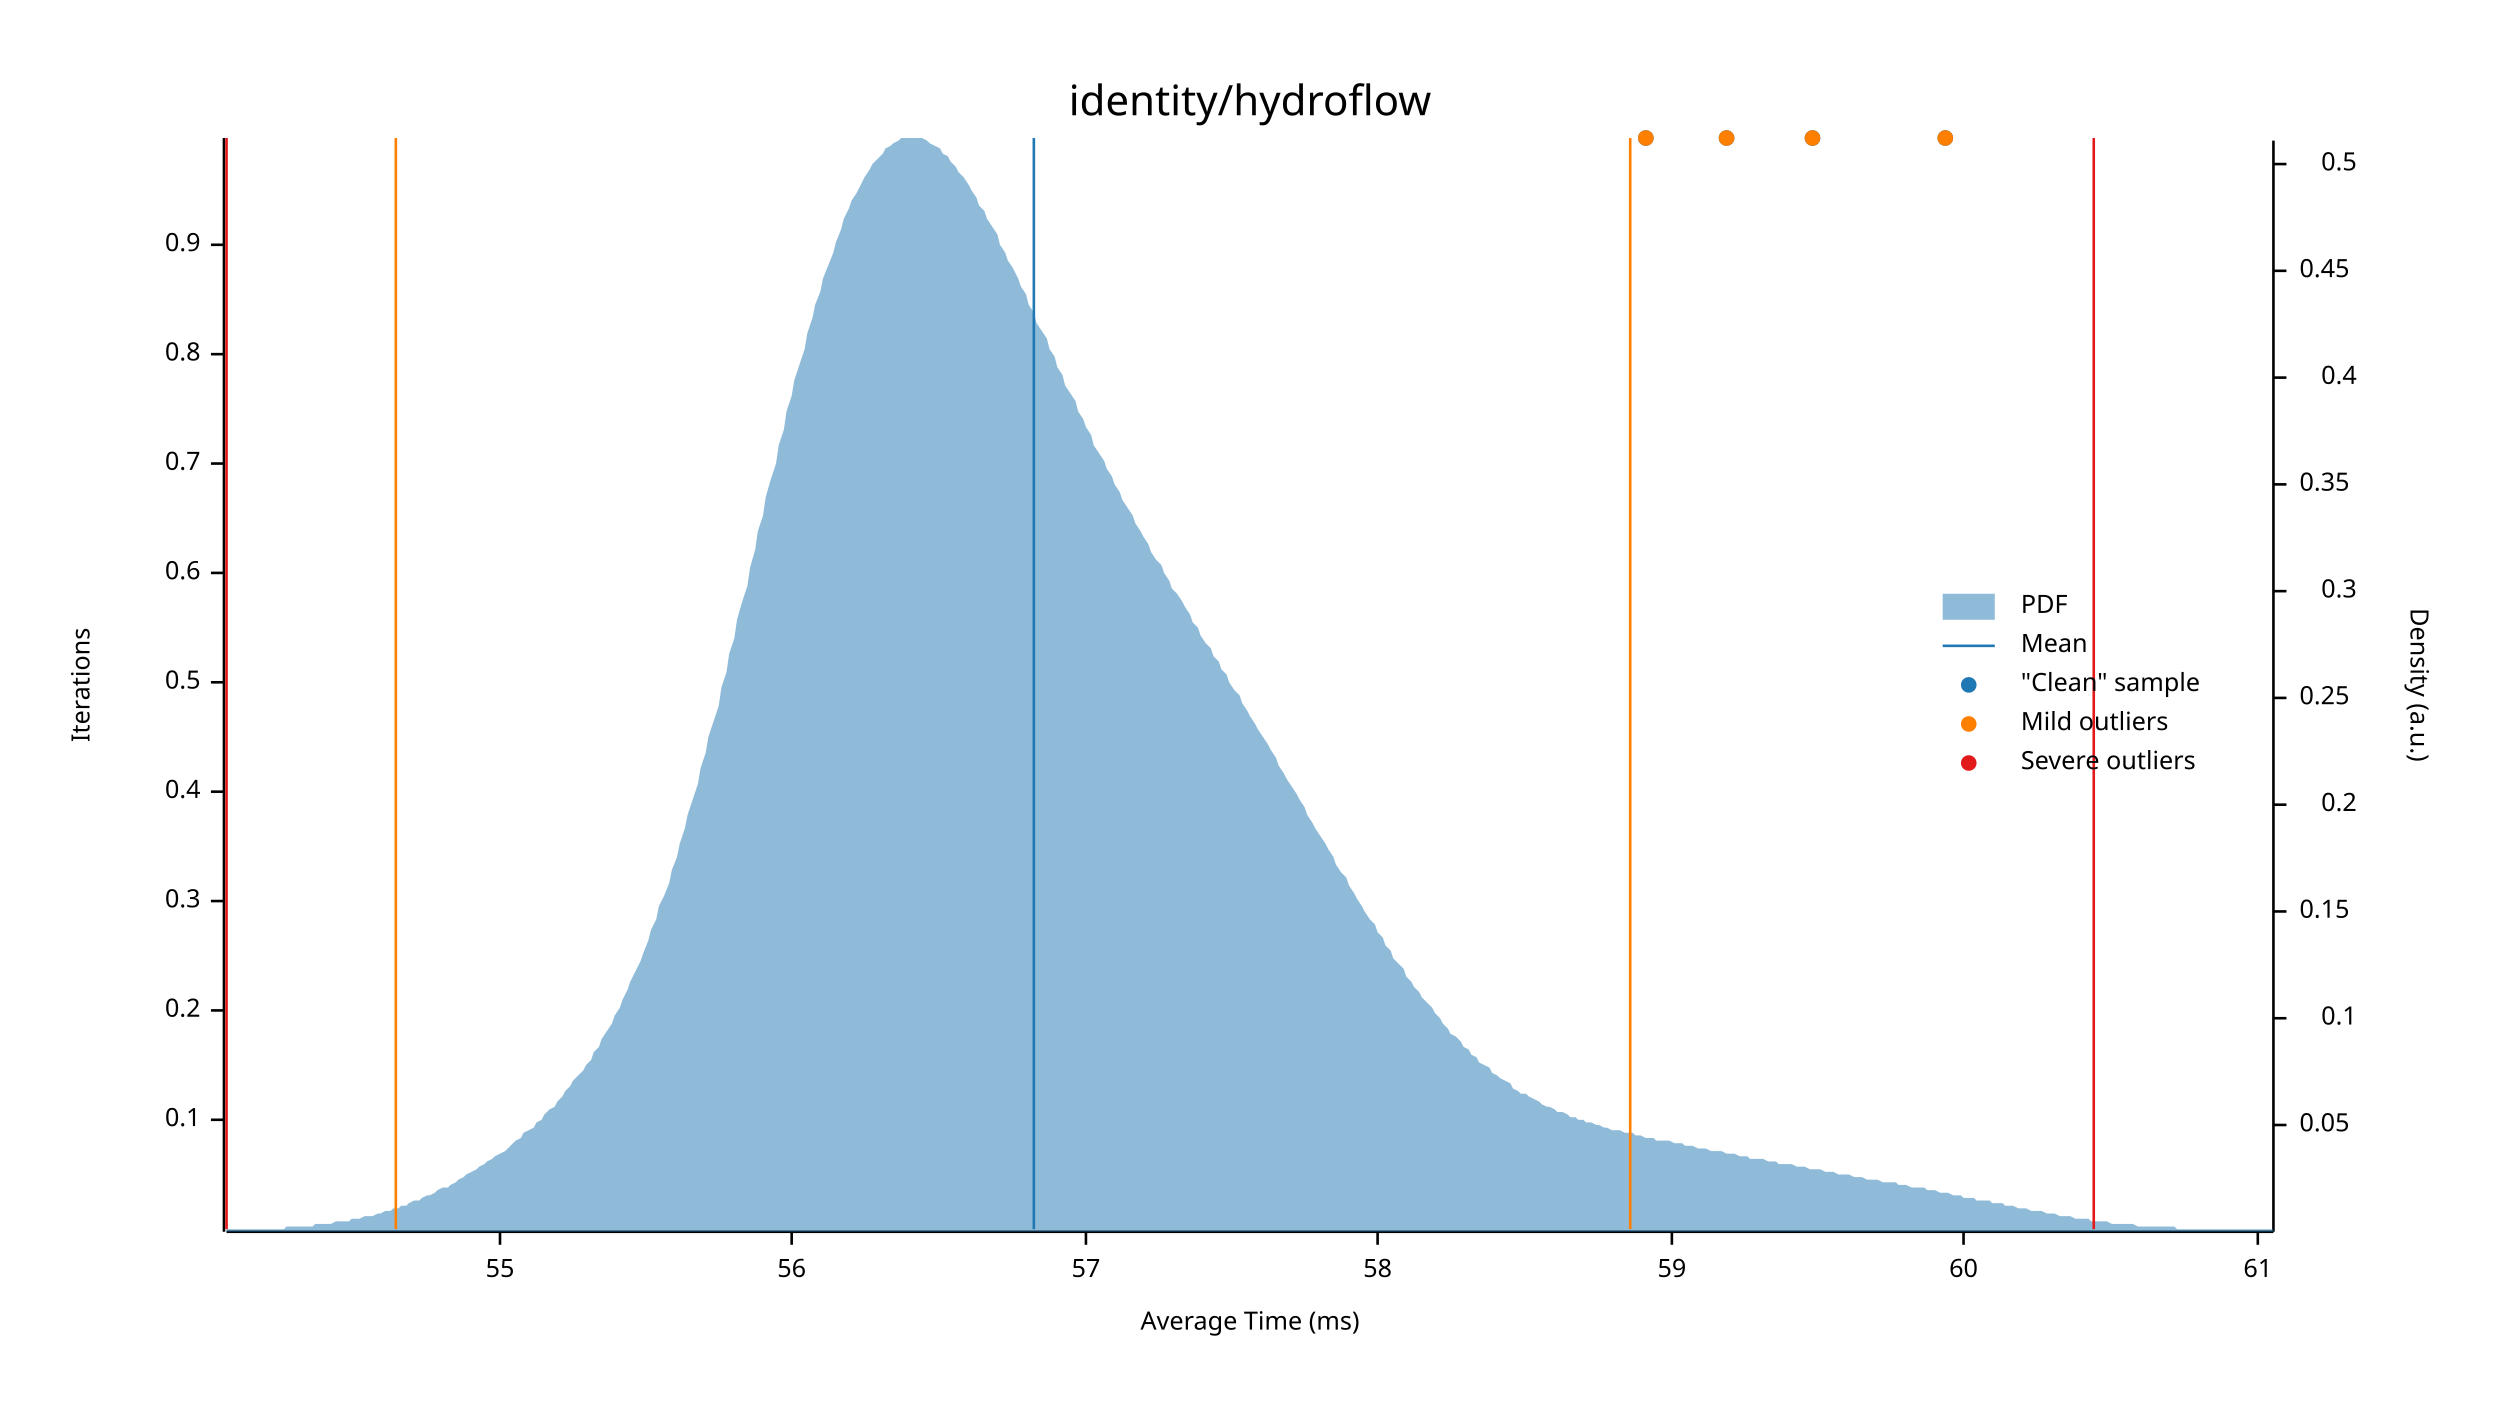
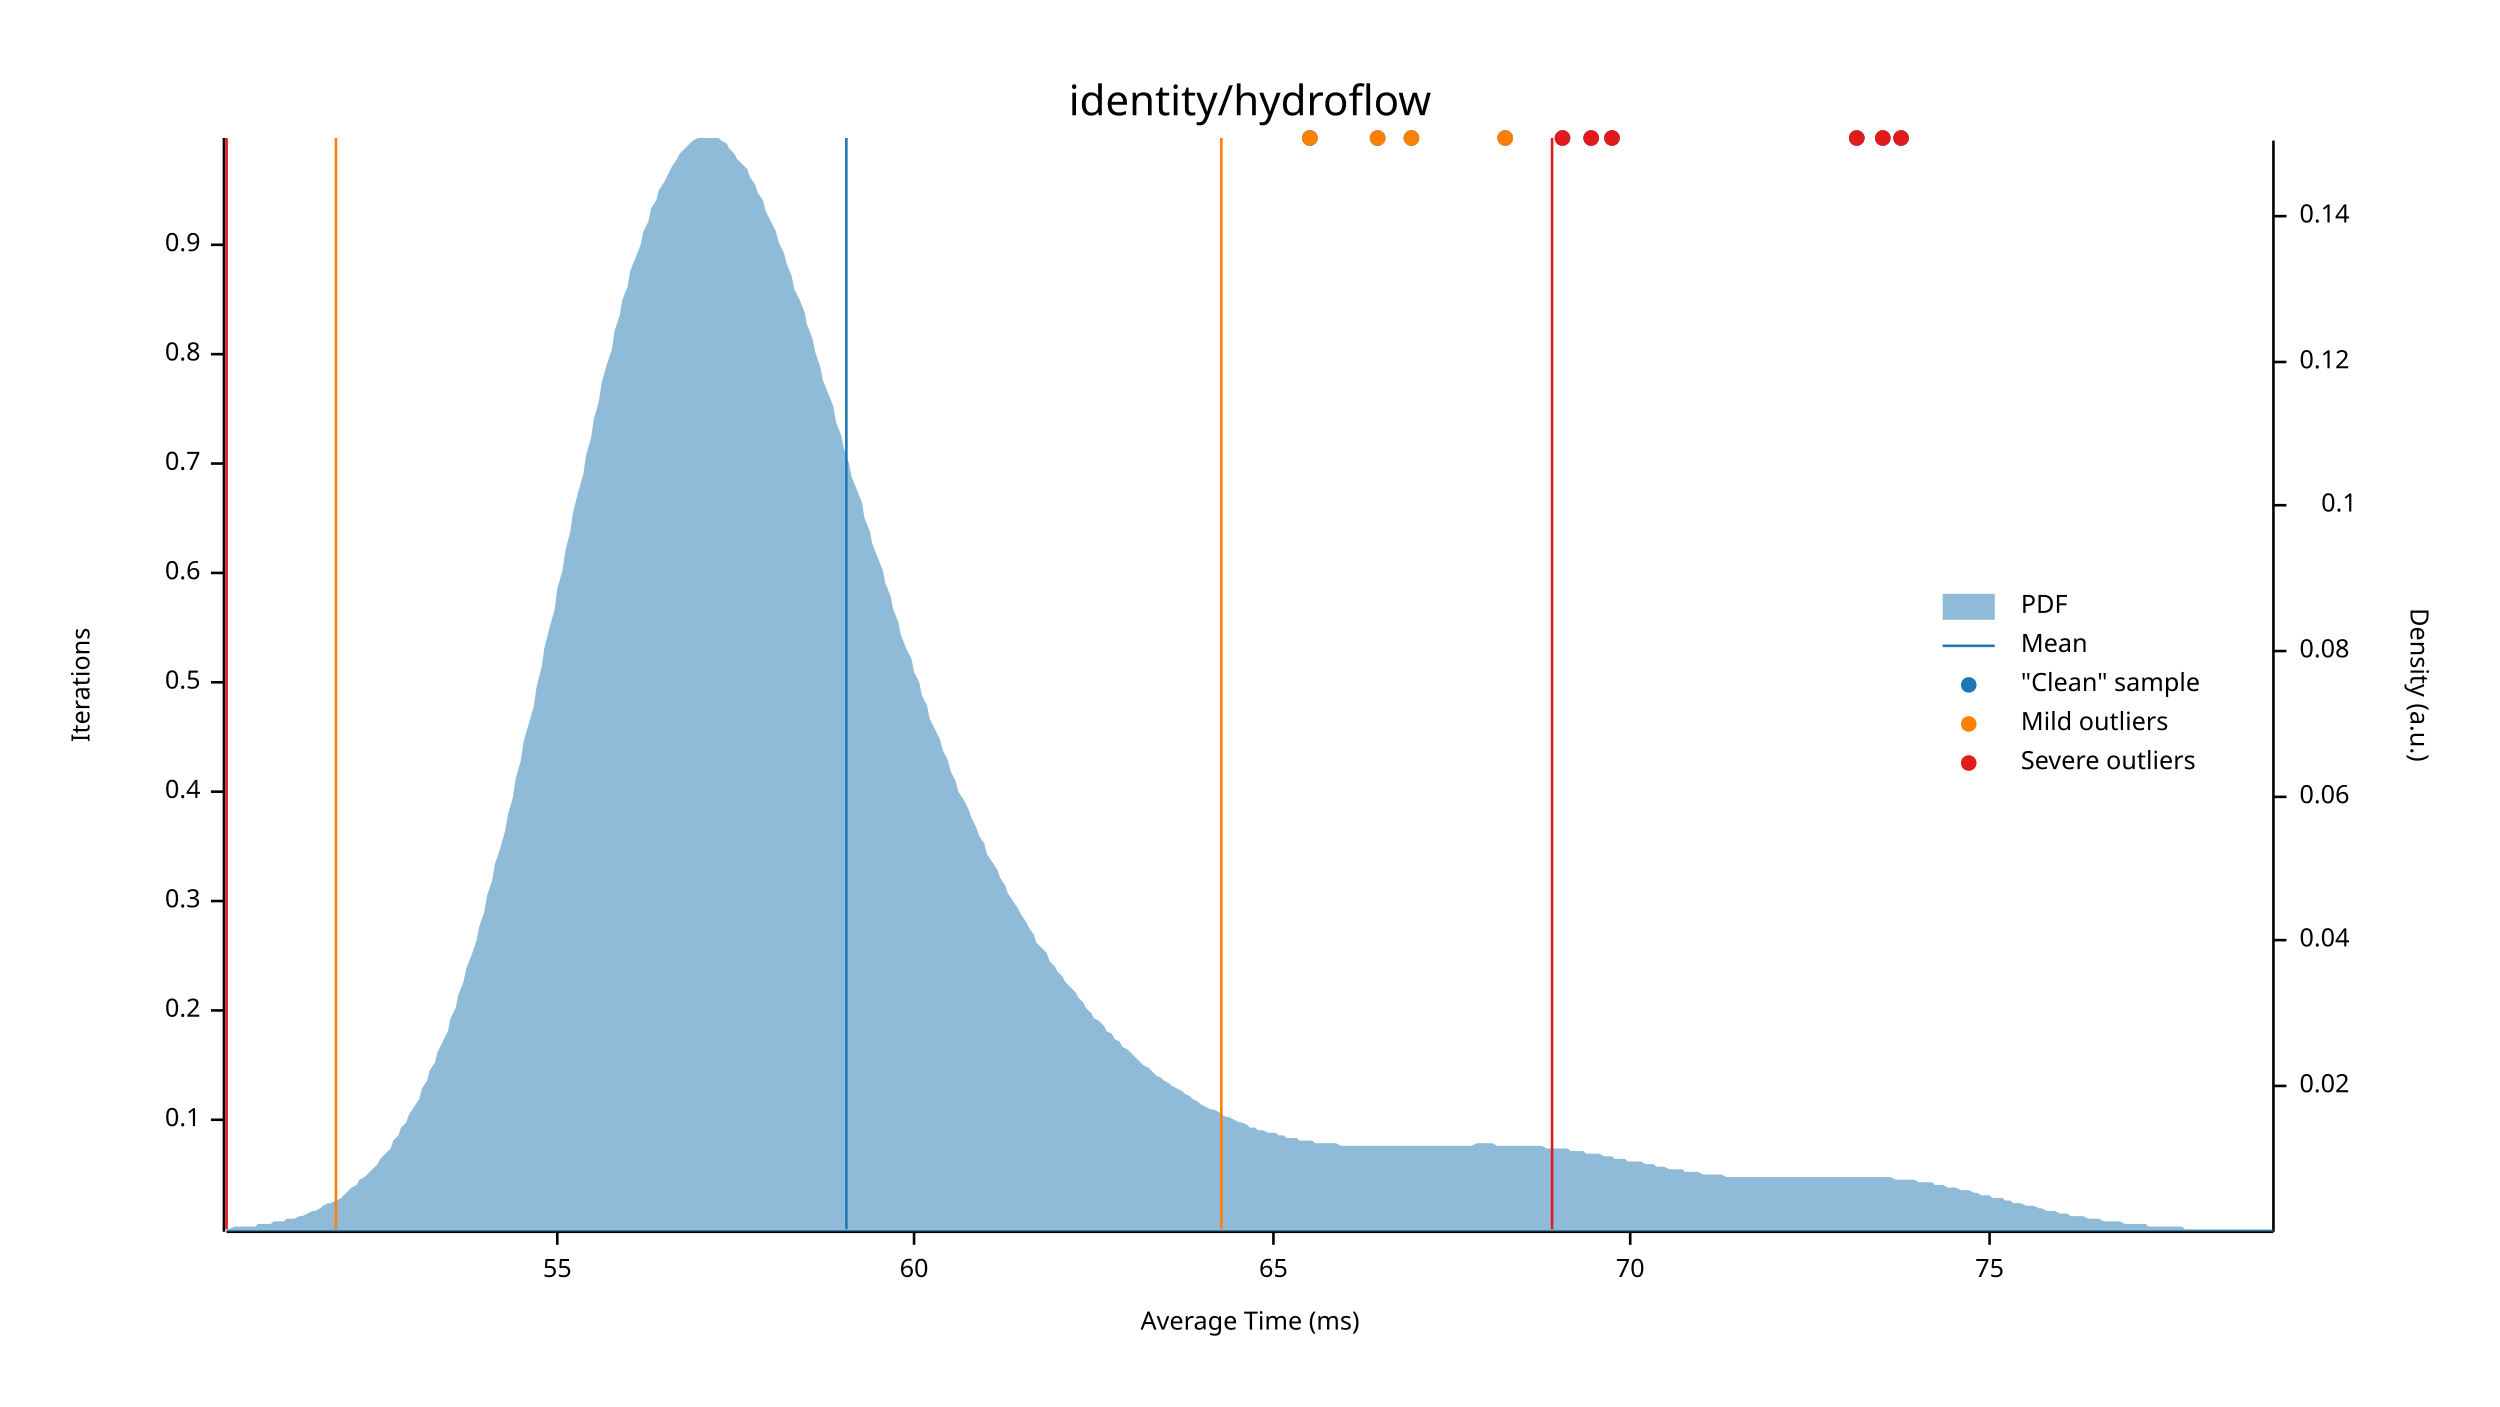
<svg xmlns="http://www.w3.org/2000/svg" width="960" height="540" viewBox="0 0 960 540">
  <text x="480" y="32" dy="0.76em" text-anchor="middle" font-family="sans-serif" font-size="16.129" opacity="1" fill="#000000">
identity/hydroflow
</text>
  <text x="27" y="263" dy="0.76em" text-anchor="middle" font-family="sans-serif" font-size="9.677" opacity="1" fill="#000000" transform="rotate(270, 27, 263)">
Iterations
</text>
  <text x="480" y="513" dy="-0.5ex" text-anchor="middle" font-family="sans-serif" font-size="9.677" opacity="1" fill="#000000">
Average Time (ms)
</text>
  <polyline fill="none" opacity="1" stroke="#000000" stroke-width="1" points="86,53 86,473 " />
  <text x="77" y="430" dy="0.5ex" text-anchor="end" font-family="sans-serif" font-size="9.677" opacity="1" fill="#000000">
0.1
</text>
  <polyline fill="none" opacity="1" stroke="#000000" stroke-width="1" points="81,430 86,430 " />
  <text x="77" y="388" dy="0.5ex" text-anchor="end" font-family="sans-serif" font-size="9.677" opacity="1" fill="#000000">
0.2
</text>
  <polyline fill="none" opacity="1" stroke="#000000" stroke-width="1" points="81,388 86,388 " />
  <text x="77" y="346" dy="0.5ex" text-anchor="end" font-family="sans-serif" font-size="9.677" opacity="1" fill="#000000">
0.3
</text>
  <polyline fill="none" opacity="1" stroke="#000000" stroke-width="1" points="81,346 86,346 " />
  <text x="77" y="304" dy="0.5ex" text-anchor="end" font-family="sans-serif" font-size="9.677" opacity="1" fill="#000000">
0.4
</text>
  <polyline fill="none" opacity="1" stroke="#000000" stroke-width="1" points="81,304 86,304 " />
  <text x="77" y="262" dy="0.5ex" text-anchor="end" font-family="sans-serif" font-size="9.677" opacity="1" fill="#000000">
0.5
</text>
  <polyline fill="none" opacity="1" stroke="#000000" stroke-width="1" points="81,262 86,262 " />
  <text x="77" y="220" dy="0.5ex" text-anchor="end" font-family="sans-serif" font-size="9.677" opacity="1" fill="#000000">
0.6
</text>
  <polyline fill="none" opacity="1" stroke="#000000" stroke-width="1" points="81,220 86,220 " />
  <text x="77" y="178" dy="0.5ex" text-anchor="end" font-family="sans-serif" font-size="9.677" opacity="1" fill="#000000">
0.7
</text>
  <polyline fill="none" opacity="1" stroke="#000000" stroke-width="1" points="81,178 86,178 " />
  <text x="77" y="136" dy="0.5ex" text-anchor="end" font-family="sans-serif" font-size="9.677" opacity="1" fill="#000000">
0.8
</text>
  <polyline fill="none" opacity="1" stroke="#000000" stroke-width="1" points="81,136 86,136 " />
  <text x="77" y="94" dy="0.5ex" text-anchor="end" font-family="sans-serif" font-size="9.677" opacity="1" fill="#000000">
0.9
</text>
  <polyline fill="none" opacity="1" stroke="#000000" stroke-width="1" points="81,94 86,94 " />
  <polyline fill="none" opacity="1" stroke="#000000" stroke-width="1" points="87,473 873,473 " />
-   <text x="192" y="483" dy="0.76em" text-anchor="middle" font-family="sans-serif" font-size="9.677" opacity="1" fill="#000000">
+   <text x="214" y="483" dy="0.76em" text-anchor="middle" font-family="sans-serif" font-size="9.677" opacity="1" fill="#000000">
55
</text>
-   <polyline fill="none" opacity="1" stroke="#000000" stroke-width="1" points="192,473 192,478 " />
-   <text x="304" y="483" dy="0.76em" text-anchor="middle" font-family="sans-serif" font-size="9.677" opacity="1" fill="#000000">
- 56
- </text>
-   <polyline fill="none" opacity="1" stroke="#000000" stroke-width="1" points="304,473 304,478 " />
-   <text x="417" y="483" dy="0.76em" text-anchor="middle" font-family="sans-serif" font-size="9.677" opacity="1" fill="#000000">
- 57
- </text>
-   <polyline fill="none" opacity="1" stroke="#000000" stroke-width="1" points="417,473 417,478 " />
-   <text x="529" y="483" dy="0.76em" text-anchor="middle" font-family="sans-serif" font-size="9.677" opacity="1" fill="#000000">
- 58
- </text>
-   <polyline fill="none" opacity="1" stroke="#000000" stroke-width="1" points="529,473 529,478 " />
-   <text x="642" y="483" dy="0.76em" text-anchor="middle" font-family="sans-serif" font-size="9.677" opacity="1" fill="#000000">
- 59
- </text>
-   <polyline fill="none" opacity="1" stroke="#000000" stroke-width="1" points="642,473 642,478 " />
-   <text x="754" y="483" dy="0.76em" text-anchor="middle" font-family="sans-serif" font-size="9.677" opacity="1" fill="#000000">
+   <polyline fill="none" opacity="1" stroke="#000000" stroke-width="1" points="214,473 214,478 " />
+   <text x="351" y="483" dy="0.76em" text-anchor="middle" font-family="sans-serif" font-size="9.677" opacity="1" fill="#000000">
60
</text>
-   <polyline fill="none" opacity="1" stroke="#000000" stroke-width="1" points="754,473 754,478 " />
-   <text x="867" y="483" dy="0.76em" text-anchor="middle" font-family="sans-serif" font-size="9.677" opacity="1" fill="#000000">
- 61
+   <polyline fill="none" opacity="1" stroke="#000000" stroke-width="1" points="351,473 351,478 " />
+   <text x="489" y="483" dy="0.76em" text-anchor="middle" font-family="sans-serif" font-size="9.677" opacity="1" fill="#000000">
+ 65
</text>
-   <polyline fill="none" opacity="1" stroke="#000000" stroke-width="1" points="867,473 867,478 " />
+   <polyline fill="none" opacity="1" stroke="#000000" stroke-width="1" points="489,473 489,478 " />
+   <text x="626" y="483" dy="0.76em" text-anchor="middle" font-family="sans-serif" font-size="9.677" opacity="1" fill="#000000">
+ 70
+ </text>
+   <polyline fill="none" opacity="1" stroke="#000000" stroke-width="1" points="626,473 626,478 " />
+   <text x="764" y="483" dy="0.76em" text-anchor="middle" font-family="sans-serif" font-size="9.677" opacity="1" fill="#000000">
+ 75
+ </text>
+   <polyline fill="none" opacity="1" stroke="#000000" stroke-width="1" points="764,473 764,478 " />
  <text x="933" y="263" dy="0.76em" text-anchor="middle" font-family="sans-serif" font-size="9.677" opacity="1" fill="#000000" transform="rotate(90, 933, 263)">
Density (a.u.)
</text>
  <polyline fill="none" opacity="1" stroke="#000000" stroke-width="1" points="873,54 873,473 " />
-   <text x="883" y="432" dy="0.5ex" text-anchor="start" font-family="sans-serif" font-size="9.677" opacity="1" fill="#000000">
- 0.05
+   <text x="883" y="417" dy="0.5ex" text-anchor="start" font-family="sans-serif" font-size="9.677" opacity="1" fill="#000000">
+ 0.02
</text>
-   <polyline fill="none" opacity="1" stroke="#000000" stroke-width="1" points="873,432 878,432 " />
-   <text x="905" y="391" dy="0.5ex" text-anchor="end" font-family="sans-serif" font-size="9.677" opacity="1" fill="#000000">
+   <polyline fill="none" opacity="1" stroke="#000000" stroke-width="1" points="873,417 878,417 " />
+   <text x="883" y="361" dy="0.5ex" text-anchor="start" font-family="sans-serif" font-size="9.677" opacity="1" fill="#000000">
+ 0.04
+ </text>
+   <polyline fill="none" opacity="1" stroke="#000000" stroke-width="1" points="873,361 878,361 " />
+   <text x="883" y="306" dy="0.5ex" text-anchor="start" font-family="sans-serif" font-size="9.677" opacity="1" fill="#000000">
+ 0.06
+ </text>
+   <polyline fill="none" opacity="1" stroke="#000000" stroke-width="1" points="873,306 878,306 " />
+   <text x="883" y="250" dy="0.5ex" text-anchor="start" font-family="sans-serif" font-size="9.677" opacity="1" fill="#000000">
+ 0.08
+ </text>
+   <polyline fill="none" opacity="1" stroke="#000000" stroke-width="1" points="873,250 878,250 " />
+   <text x="905" y="194" dy="0.5ex" text-anchor="end" font-family="sans-serif" font-size="9.677" opacity="1" fill="#000000">
0.1
</text>
-   <polyline fill="none" opacity="1" stroke="#000000" stroke-width="1" points="873,391 878,391 " />
-   <text x="883" y="350" dy="0.5ex" text-anchor="start" font-family="sans-serif" font-size="9.677" opacity="1" fill="#000000">
- 0.15
+   <polyline fill="none" opacity="1" stroke="#000000" stroke-width="1" points="873,194 878,194 " />
+   <text x="883" y="139" dy="0.5ex" text-anchor="start" font-family="sans-serif" font-size="9.677" opacity="1" fill="#000000">
+ 0.12
</text>
-   <polyline fill="none" opacity="1" stroke="#000000" stroke-width="1" points="873,350 878,350 " />
-   <text x="905" y="309" dy="0.5ex" text-anchor="end" font-family="sans-serif" font-size="9.677" opacity="1" fill="#000000">
- 0.2
+   <polyline fill="none" opacity="1" stroke="#000000" stroke-width="1" points="873,139 878,139 " />
+   <text x="883" y="83" dy="0.5ex" text-anchor="start" font-family="sans-serif" font-size="9.677" opacity="1" fill="#000000">
+ 0.14
</text>
-   <polyline fill="none" opacity="1" stroke="#000000" stroke-width="1" points="873,309 878,309 " />
-   <text x="883" y="268" dy="0.5ex" text-anchor="start" font-family="sans-serif" font-size="9.677" opacity="1" fill="#000000">
- 0.25
- </text>
-   <polyline fill="none" opacity="1" stroke="#000000" stroke-width="1" points="873,268 878,268 " />
-   <text x="905" y="227" dy="0.5ex" text-anchor="end" font-family="sans-serif" font-size="9.677" opacity="1" fill="#000000">
- 0.3
- </text>
-   <polyline fill="none" opacity="1" stroke="#000000" stroke-width="1" points="873,227 878,227 " />
-   <text x="883" y="186" dy="0.5ex" text-anchor="start" font-family="sans-serif" font-size="9.677" opacity="1" fill="#000000">
- 0.35
- </text>
-   <polyline fill="none" opacity="1" stroke="#000000" stroke-width="1" points="873,186 878,186 " />
-   <text x="905" y="145" dy="0.5ex" text-anchor="end" font-family="sans-serif" font-size="9.677" opacity="1" fill="#000000">
- 0.4
- </text>
-   <polyline fill="none" opacity="1" stroke="#000000" stroke-width="1" points="873,145 878,145 " />
-   <text x="883" y="104" dy="0.5ex" text-anchor="start" font-family="sans-serif" font-size="9.677" opacity="1" fill="#000000">
- 0.45
- </text>
-   <polyline fill="none" opacity="1" stroke="#000000" stroke-width="1" points="873,104 878,104 " />
-   <text x="905" y="63" dy="0.5ex" text-anchor="end" font-family="sans-serif" font-size="9.677" opacity="1" fill="#000000">
- 0.5
- </text>
-   <polyline fill="none" opacity="1" stroke="#000000" stroke-width="1" points="873,63 878,63 " />
-   <polygon opacity="0.5" fill="#1F78B4" points="87,472 88,472 90,472 91,472 93,472 94,472 96,472 98,472 99,472 101,472 102,472 104,472 105,472 107,472 109,472 110,471 112,471 113,471 115,471 116,471 118,471 120,471 121,470 123,470 124,470 126,470 127,470 129,469 131,469 132,469 134,469 135,468 137,468 138,468 140,467 142,467 143,467 145,466 146,466 148,465 150,465 151,464 153,464 154,463 156,463 157,462 159,461 161,461 162,460 164,459 165,459 167,458 168,457 170,456 172,456 173,455 175,454 176,453 178,452 179,451 181,450 183,449 184,448 186,447 187,446 189,445 190,444 192,443 194,442 195,441 197,439 198,438 200,437 201,435 203,434 205,433 206,431 208,430 209,428 211,426 213,425 214,423 216,421 217,419 219,417 220,415 222,413 224,411 225,409 227,407 228,404 230,402 231,399 233,396 235,393 236,390 238,387 239,384 241,380 242,377 244,373 246,369 247,366 249,361 250,357 252,353 253,348 255,344 257,339 258,334 260,329 261,324 263,318 264,313 266,307 268,301 269,295 271,289 272,283 274,277 276,271 277,264 279,258 280,251 282,245 283,238 285,231 287,225 288,218 290,211 291,204 293,198 294,191 296,184 298,178 299,171 301,165 302,158 304,152 305,146 307,140 309,134 310,128 312,122 313,117 315,112 316,107 318,102 320,97 321,93 323,88 324,84 326,80 327,77 329,74 331,70 332,68 334,65 335,63 337,61 339,59 340,57 342,56 343,55 345,54 346,53 348,53 350,53 351,53 353,53 354,53 356,54 357,55 359,56 361,57 362,59 364,60 365,62 367,64 368,66 370,68 372,71 373,73 375,76 376,79 378,81 379,84 381,87 383,90 384,94 386,97 387,100 389,103 391,107 392,110 394,113 395,117 397,120 398,124 400,127 402,130 403,134 405,137 406,141 408,144 409,148 411,151 413,154 414,158 416,161 417,164 419,167 420,171 422,174 424,177 425,180 427,183 428,186 430,189 431,192 433,195 435,198 436,201 438,204 439,206 441,209 442,212 444,215 446,217 447,220 449,223 450,226 452,228 454,231 455,233 457,236 458,239 460,241 461,244 463,247 465,249 466,252 468,254 469,257 471,259 472,262 474,265 476,267 477,270 479,273 480,275 482,278 483,280 485,283 487,286 488,288 490,291 491,294 493,297 494,299 496,302 498,305 499,307 501,310 502,313 504,316 505,318 507,321 509,324 510,326 512,329 513,332 515,335 517,337 518,340 520,343 521,345 523,348 524,350 526,353 528,355 529,358 531,360 532,363 534,365 535,368 537,370 539,372 540,375 542,377 543,379 545,381 546,383 548,385 550,387 551,389 553,391 554,393 556,395 557,397 559,398 561,400 562,402 564,403 565,405 567,406 568,408 570,409 572,410 573,412 575,413 576,414 578,415 580,416 581,418 583,419 584,420 586,420 587,421 589,422 591,423 592,424 594,425 595,425 597,426 598,427 600,427 602,428 603,429 605,429 606,430 608,430 609,431 611,431 613,432 614,432 616,433 617,433 619,434 620,434 622,434 624,435 625,435 627,435 628,436 630,436 632,437 633,437 635,437 636,438 638,438 639,438 641,438 643,439 644,439 646,439 647,440 649,440 650,440 652,441 654,441 655,441 657,442 658,442 660,442 661,442 663,443 665,443 666,443 668,444 669,444 671,444 672,445 674,445 676,445 677,445 679,446 680,446 682,446 683,447 685,447 687,447 688,447 690,448 691,448 693,448 695,449 696,449 698,449 699,449 701,450 702,450 704,450 706,451 707,451 709,451 710,451 712,452 713,452 715,452 717,453 718,453 720,453 721,453 723,454 724,454 726,454 728,454 729,455 731,455 732,455 734,456 735,456 737,456 739,456 740,457 742,457 743,457 745,458 746,458 748,458 750,459 751,459 753,459 754,460 756,460 758,460 759,461 761,461 762,461 764,461 765,462 767,462 769,462 770,463 772,463 773,463 775,464 776,464 778,464 780,465 781,465 783,465 784,465 786,466 787,466 789,466 791,467 792,467 794,467 795,467 797,468 798,468 800,468 802,468 803,469 805,469 806,469 808,469 809,469 811,470 813,470 814,470 816,470 817,470 819,470 821,471 822,471 824,471 825,471 827,471 828,471 830,471 832,471 833,471 835,471 836,472 838,472 839,472 841,472 843,472 844,472 846,472 847,472 849,472 850,472 852,472 854,472 855,472 857,472 858,472 860,472 861,472 863,472 865,472 866,472 868,472 869,472 871,472 873,472 873,473 87,473 " />
-   <polyline fill="none" opacity="1" stroke="#1F78B4" stroke-width="1" points="397,472 397,53 " />
-   <polyline fill="none" opacity="1" stroke="#FF7F00" stroke-width="1" points="152,472 152,53 " />
-   <polyline fill="none" opacity="1" stroke="#FF7F00" stroke-width="1" points="626,472 626,53 " />
+   <polyline fill="none" opacity="1" stroke="#000000" stroke-width="1" points="873,83 878,83 " />
+   <polygon opacity="0.5" fill="#1F78B4" points="87,472 88,472 90,471 91,471 93,471 94,471 96,471 98,471 99,470 101,470 102,470 104,470 105,469 107,469 109,469 110,468 112,468 113,468 115,467 116,467 118,466 120,465 121,465 123,464 124,463 126,462 127,462 129,461 131,460 132,459 134,457 135,456 137,455 138,453 140,452 142,450 143,449 145,447 146,445 148,443 150,441 151,438 153,436 154,433 156,431 157,428 159,425 161,422 162,418 164,415 165,411 167,408 168,404 170,400 172,396 173,391 175,387 176,382 178,377 179,372 181,367 183,361 184,356 186,350 187,344 189,338 190,332 192,326 194,319 195,313 197,306 198,299 200,292 201,285 203,278 205,271 206,264 208,256 209,249 211,241 213,234 214,226 216,219 217,212 219,204 220,197 222,189 224,182 225,175 227,168 228,161 230,154 231,147 233,140 235,134 236,127 238,121 239,115 241,110 242,104 244,99 246,94 247,89 249,85 250,80 252,77 253,73 255,70 257,66 258,64 260,61 261,59 263,57 264,56 266,54 268,53 269,53 271,53 272,53 274,53 276,53 277,54 279,55 280,57 282,59 283,61 285,63 287,65 288,68 290,71 291,74 293,77 294,81 296,85 298,89 299,93 301,97 302,101 304,106 305,111 307,115 309,120 310,125 312,130 313,135 315,141 316,146 318,151 320,156 321,162 323,167 324,172 326,178 327,183 329,188 331,193 332,199 334,204 335,209 337,214 339,219 340,224 342,229 343,234 345,239 346,244 348,249 350,253 351,258 353,262 354,267 356,271 357,276 359,280 361,284 362,288 364,292 365,296 367,300 368,304 370,307 372,311 373,314 375,318 376,321 378,324 379,328 381,331 383,334 384,337 386,340 387,343 389,346 391,349 392,351 394,354 395,356 397,359 398,362 400,364 402,366 403,369 405,371 406,373 408,375 409,377 411,379 413,381 414,383 416,385 417,387 419,389 420,391 422,392 424,394 425,396 427,397 428,399 430,400 431,402 433,403 435,405 436,406 438,408 439,409 441,410 442,411 444,413 446,414 447,415 449,416 450,417 452,418 454,419 455,420 457,421 458,422 460,423 461,424 463,425 465,426 466,426 468,427 469,428 471,429 472,429 474,430 476,431 477,431 479,432 480,433 482,433 483,434 485,434 487,435 488,435 490,435 491,436 493,436 494,437 496,437 498,437 499,438 501,438 502,438 504,438 505,439 507,439 509,439 510,439 512,439 513,439 515,440 517,440 518,440 520,440 521,440 523,440 524,440 526,440 528,440 529,440 531,440 532,440 534,440 535,440 537,440 539,440 540,440 542,440 543,440 545,440 546,440 548,440 550,440 551,440 553,440 554,440 556,440 557,440 559,440 561,440 562,440 564,440 565,440 567,439 568,439 570,439 572,439 573,439 575,440 576,440 578,440 580,440 581,440 583,440 584,440 586,440 587,440 589,440 591,440 592,440 594,441 595,441 597,441 598,441 600,441 602,441 603,442 605,442 606,442 608,442 609,443 611,443 613,443 614,443 616,444 617,444 619,444 620,445 622,445 624,445 625,446 627,446 628,446 630,446 632,447 633,447 635,447 636,448 638,448 639,448 641,449 643,449 644,449 646,449 647,450 649,450 650,450 652,450 654,451 655,451 657,451 658,451 660,451 661,451 663,452 665,452 666,452 668,452 669,452 671,452 672,452 674,452 676,452 677,452 679,452 680,452 682,452 683,452 685,452 687,452 688,452 690,452 691,452 693,452 695,452 696,452 698,452 699,452 701,452 702,452 704,452 706,452 707,452 709,452 710,452 712,452 713,452 715,452 717,452 718,452 720,452 721,452 723,452 724,452 726,452 728,453 729,453 731,453 732,453 734,453 735,453 737,454 739,454 740,454 742,454 743,455 745,455 746,455 748,456 750,456 751,456 753,457 754,457 756,457 758,458 759,458 761,459 762,459 764,459 765,460 767,460 769,460 770,461 772,461 773,462 775,462 776,462 778,463 780,463 781,463 783,464 784,464 786,465 787,465 789,465 791,466 792,466 794,466 795,467 797,467 798,467 800,467 802,468 803,468 805,468 806,468 808,469 809,469 811,469 813,469 814,469 816,470 817,470 819,470 821,470 822,470 824,470 825,471 827,471 828,471 830,471 832,471 833,471 835,471 836,471 838,471 839,472 841,472 843,472 844,472 846,472 847,472 849,472 850,472 852,472 854,472 855,472 857,472 858,472 860,472 861,472 863,472 865,472 866,472 868,472 869,472 871,472 873,472 873,473 87,473 " />
+   <polyline fill="none" opacity="1" stroke="#1F78B4" stroke-width="1" points="325,472 325,53 " />
+   <polyline fill="none" opacity="1" stroke="#FF7F00" stroke-width="1" points="129,472 129,53 " />
+   <polyline fill="none" opacity="1" stroke="#FF7F00" stroke-width="1" points="469,472 469,53 " />
  <polyline fill="none" opacity="1" stroke="#E31A1C" stroke-width="1" points="87,472 87,53 " />
-   <polyline fill="none" opacity="1" stroke="#E31A1C" stroke-width="1" points="804,472 804,53 " />
-   <circle cx="696" cy="53" r="3" opacity="1" fill="#1F78B4" stroke="none" stroke-width="1" />
-   <circle cx="747" cy="53" r="3" opacity="1" fill="#1F78B4" stroke="none" stroke-width="1" />
-   <circle cx="663" cy="53" r="3" opacity="1" fill="#1F78B4" stroke="none" stroke-width="1" />
-   <circle cx="632" cy="53" r="3" opacity="1" fill="#1F78B4" stroke="none" stroke-width="1" />
-   <circle cx="696" cy="53" r="3" opacity="1" fill="#FF7F00" stroke="none" stroke-width="1" />
-   <circle cx="747" cy="53" r="3" opacity="1" fill="#FF7F00" stroke="none" stroke-width="1" />
-   <circle cx="663" cy="53" r="3" opacity="1" fill="#FF7F00" stroke="none" stroke-width="1" />
-   <circle cx="632" cy="53" r="3" opacity="1" fill="#FF7F00" stroke="none" stroke-width="1" />
+   <polyline fill="none" opacity="1" stroke="#E31A1C" stroke-width="1" points="596,472 596,53 " />
+   <circle cx="723" cy="53" r="3" opacity="1" fill="#1F78B4" stroke="none" stroke-width="1" />
+   <circle cx="713" cy="53" r="3" opacity="1" fill="#1F78B4" stroke="none" stroke-width="1" />
+   <circle cx="730" cy="53" r="3" opacity="1" fill="#1F78B4" stroke="none" stroke-width="1" />
+   <circle cx="611" cy="53" r="3" opacity="1" fill="#1F78B4" stroke="none" stroke-width="1" />
+   <circle cx="600" cy="53" r="3" opacity="1" fill="#1F78B4" stroke="none" stroke-width="1" />
+   <circle cx="503" cy="53" r="3" opacity="1" fill="#1F78B4" stroke="none" stroke-width="1" />
+   <circle cx="578" cy="53" r="3" opacity="1" fill="#1F78B4" stroke="none" stroke-width="1" />
+   <circle cx="529" cy="53" r="3" opacity="1" fill="#1F78B4" stroke="none" stroke-width="1" />
+   <circle cx="542" cy="53" r="3" opacity="1" fill="#1F78B4" stroke="none" stroke-width="1" />
+   <circle cx="619" cy="53" r="3" opacity="1" fill="#1F78B4" stroke="none" stroke-width="1" />
+   <circle cx="503" cy="53" r="3" opacity="1" fill="#FF7F00" stroke="none" stroke-width="1" />
+   <circle cx="578" cy="53" r="3" opacity="1" fill="#FF7F00" stroke="none" stroke-width="1" />
+   <circle cx="529" cy="53" r="3" opacity="1" fill="#FF7F00" stroke="none" stroke-width="1" />
+   <circle cx="542" cy="53" r="3" opacity="1" fill="#FF7F00" stroke="none" stroke-width="1" />
+   <circle cx="723" cy="53" r="3" opacity="1" fill="#E31A1C" stroke="none" stroke-width="1" />
+   <circle cx="713" cy="53" r="3" opacity="1" fill="#E31A1C" stroke="none" stroke-width="1" />
+   <circle cx="730" cy="53" r="3" opacity="1" fill="#E31A1C" stroke="none" stroke-width="1" />
+   <circle cx="611" cy="53" r="3" opacity="1" fill="#E31A1C" stroke="none" stroke-width="1" />
+   <circle cx="600" cy="53" r="3" opacity="1" fill="#E31A1C" stroke="none" stroke-width="1" />
+   <circle cx="619" cy="53" r="3" opacity="1" fill="#E31A1C" stroke="none" stroke-width="1" />
  <text x="776" y="228" dy="0.76em" text-anchor="start" font-family="sans-serif" font-size="9.677" opacity="1" fill="#000000">
PDF
</text>
  <text x="776" y="243" dy="0.76em" text-anchor="start" font-family="sans-serif" font-size="9.677" opacity="1" fill="#000000">
Mean
</text>
  <text x="776" y="258" dy="0.76em" text-anchor="start" font-family="sans-serif" font-size="9.677" opacity="1" fill="#000000">
"Clean" sample
</text>
  <text x="776" y="273" dy="0.76em" text-anchor="start" font-family="sans-serif" font-size="9.677" opacity="1" fill="#000000">
Mild outliers
</text>
  <text x="776" y="288" dy="0.76em" text-anchor="start" font-family="sans-serif" font-size="9.677" opacity="1" fill="#000000">
Severe outliers
</text>
  <rect x="746" y="228" width="20" height="10" opacity="0.5" fill="#1F78B4" stroke="none" />
  <polyline fill="none" opacity="1" stroke="#1F78B4" stroke-width="1" points="746,248 766,248 " />
  <circle cx="756" cy="263" r="3" opacity="1" fill="#1F78B4" stroke="none" stroke-width="1" />
  <circle cx="756" cy="278" r="3" opacity="1" fill="#FF7F00" stroke="none" stroke-width="1" />
  <circle cx="756" cy="293" r="3" opacity="1" fill="#E31A1C" stroke="none" stroke-width="1" />
</svg>
